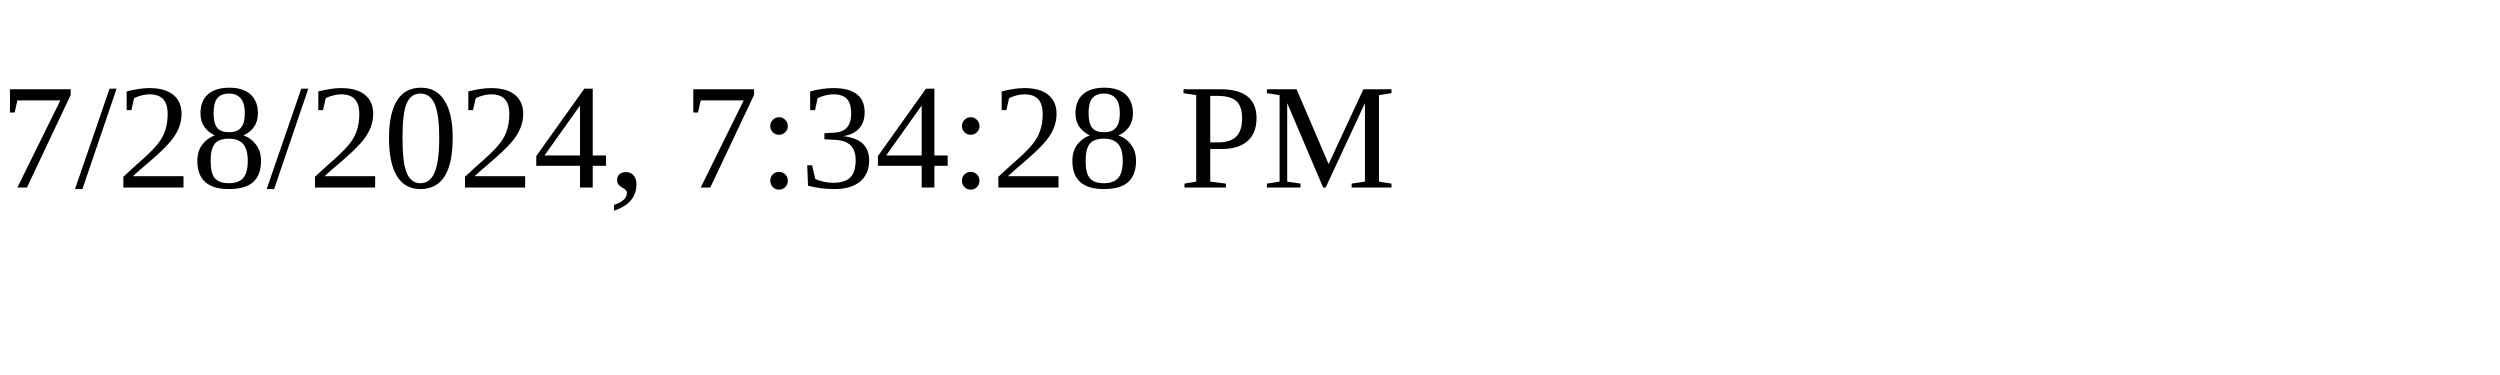
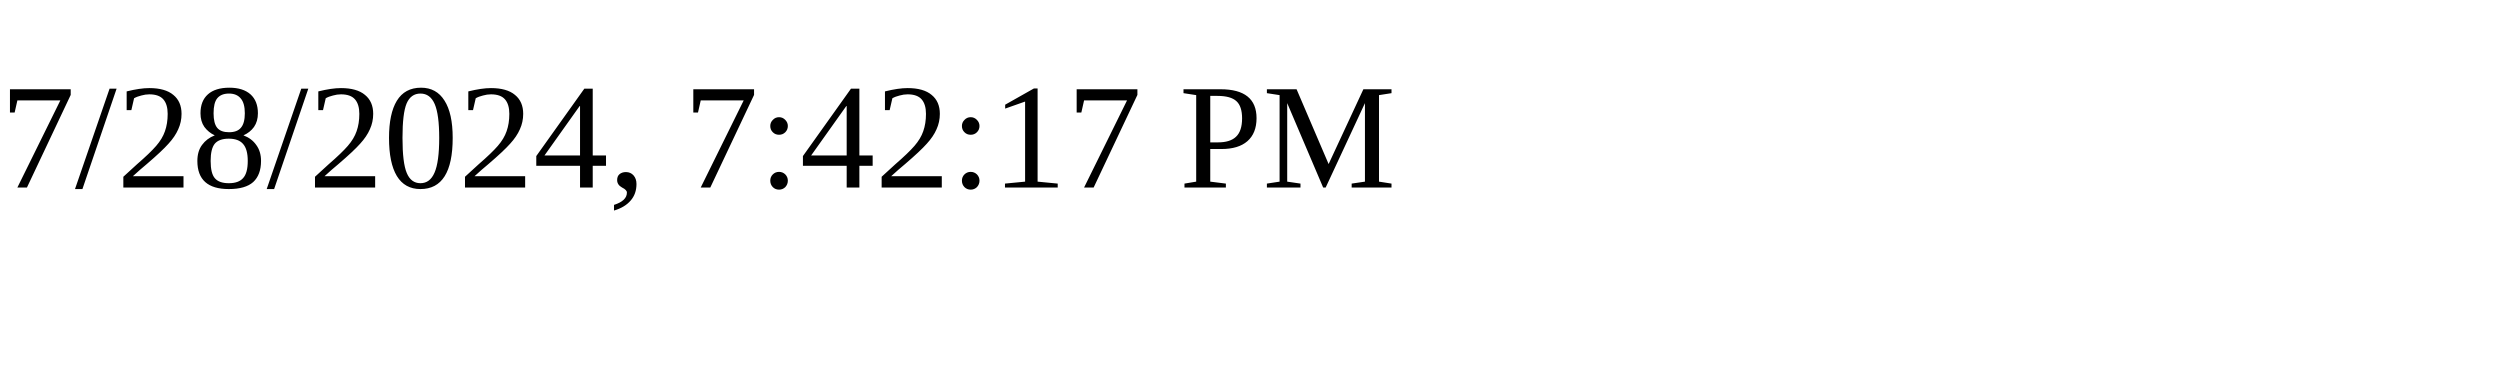
<svg xmlns="http://www.w3.org/2000/svg" height="30" width="200">
-   <text x="0" y="15">7/28/2024, 7:34:28 PM</text>
+   <text x="0" y="15">7/28/2024, 7:42:17 PM</text>
</svg>
